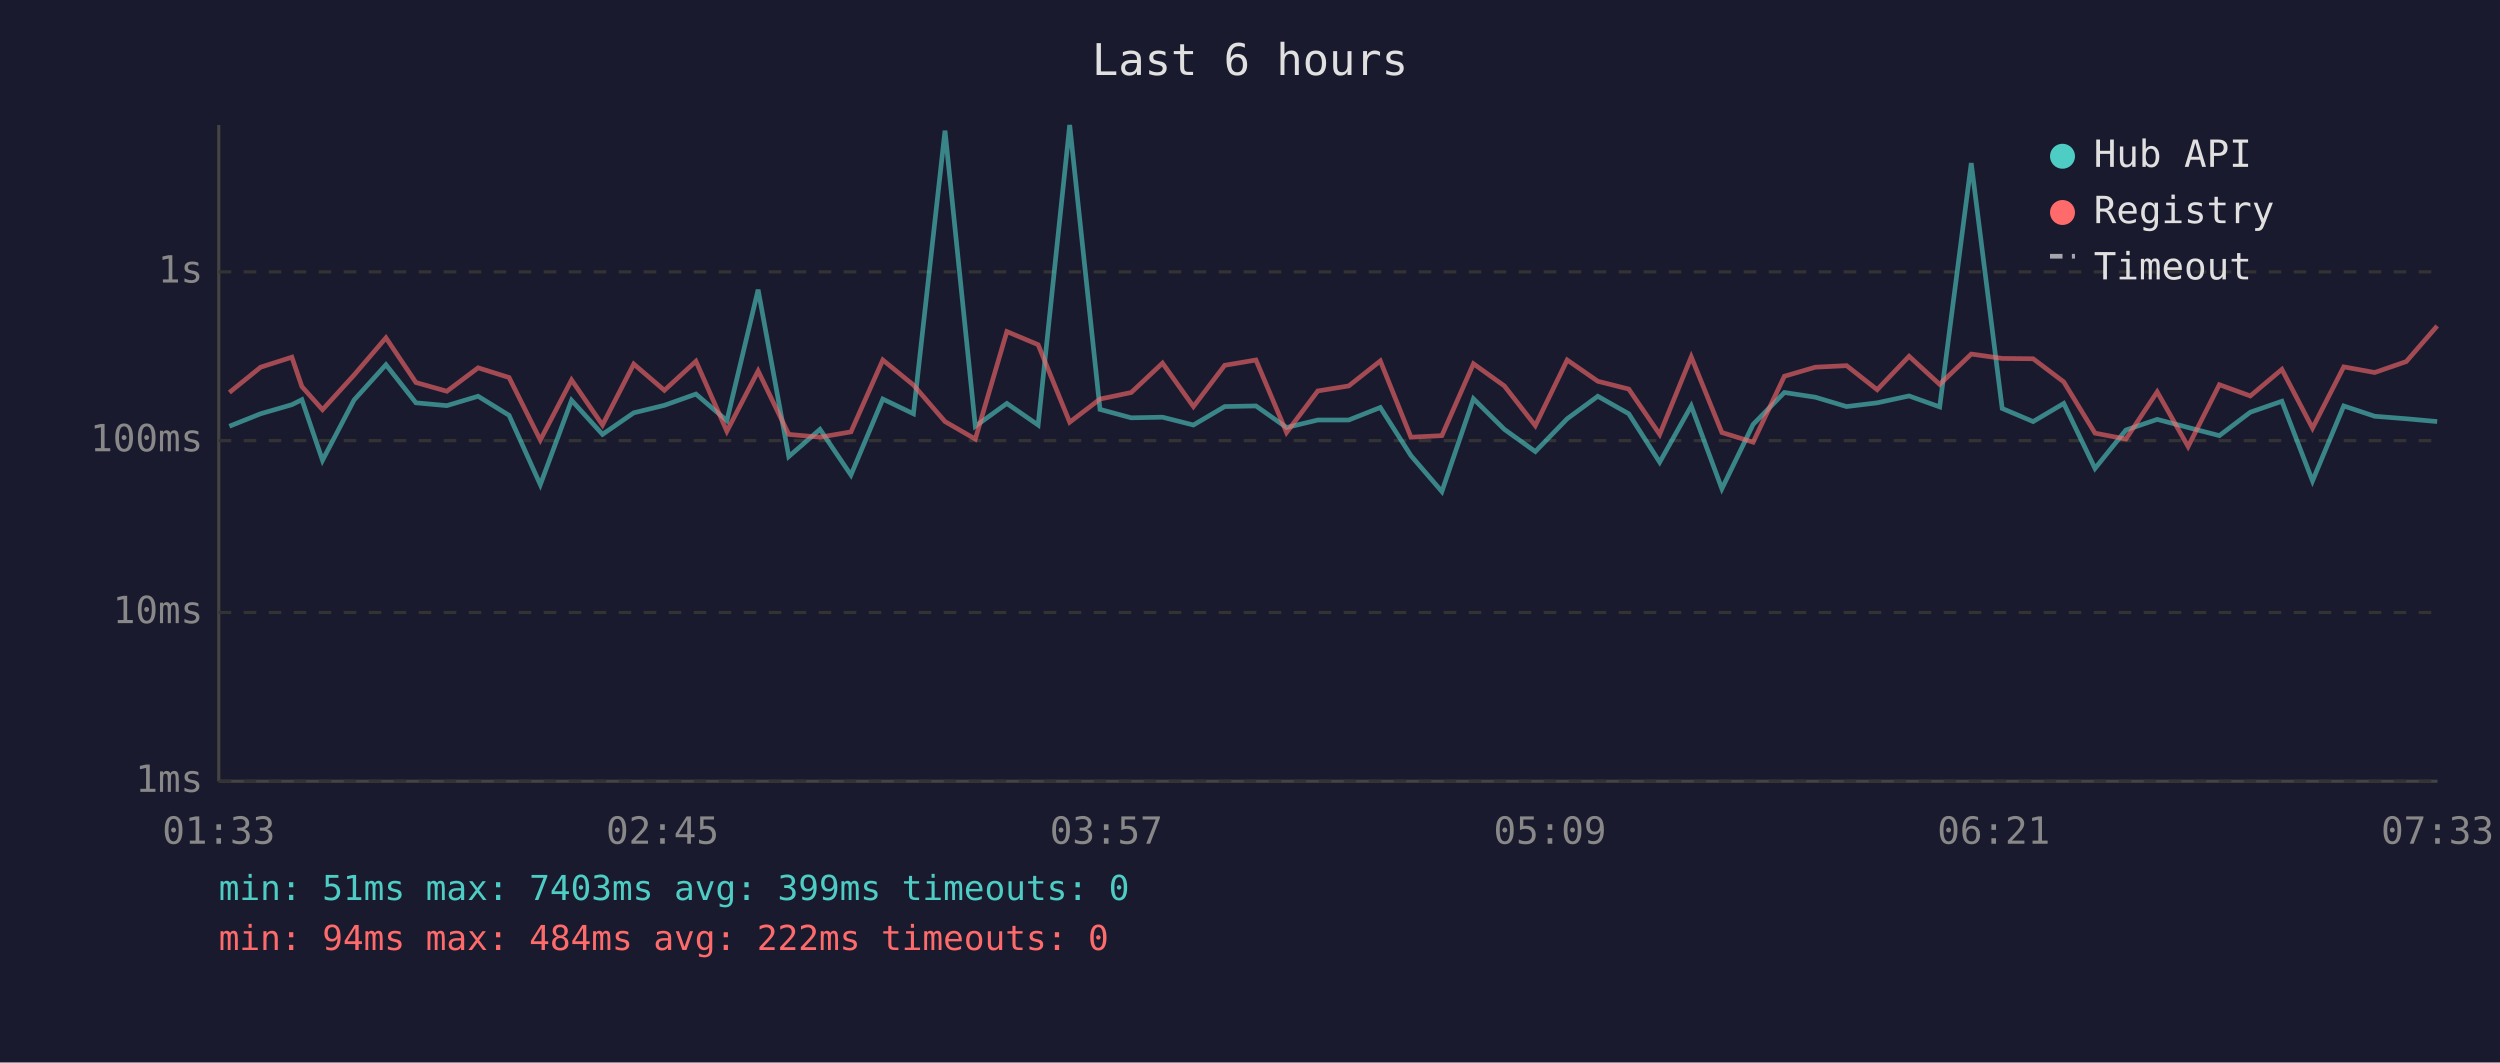
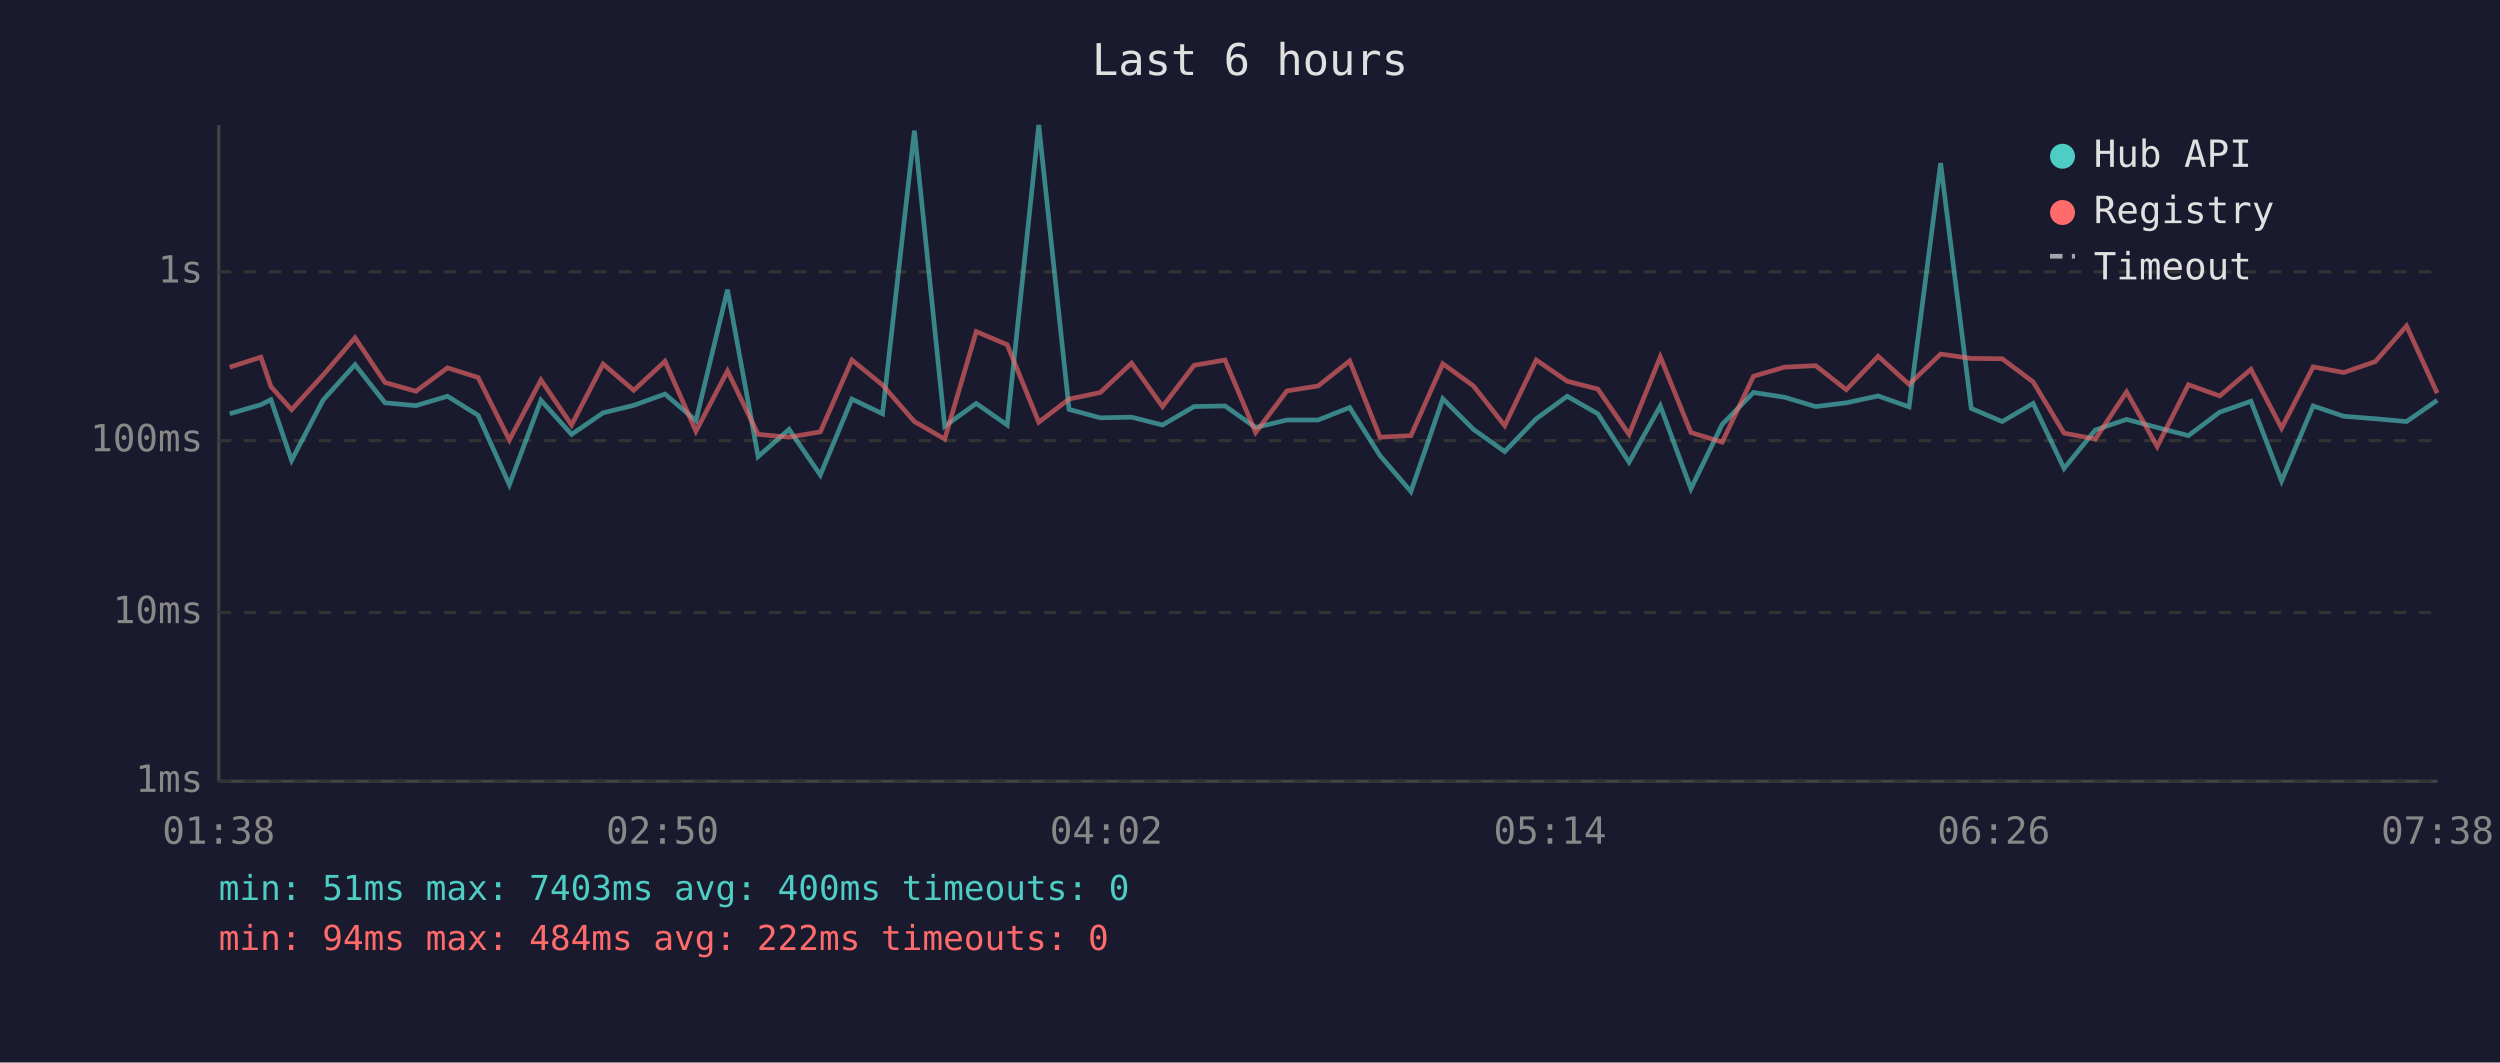
<svg xmlns="http://www.w3.org/2000/svg" viewBox="0 0 800 340" font-family="monospace" font-size="12">
  <rect width="800" height="340" fill="#1a1a2e" />
  <text x="400" y="24" fill="#e0e0e0" font-size="14" text-anchor="middle">Last 6 hours</text>
  <line x1="70" y1="40" x2="70" y2="250" stroke="#444" stroke-width="1" />
  <line x1="70" y1="250" x2="780" y2="250" stroke="#444" stroke-width="1" />
  <line x1="70" y1="250" x2="780" y2="250" stroke="#333" stroke-width="1" stroke-dasharray="4" />
  <text x="65" y="250" fill="#888" text-anchor="end" dominant-baseline="middle">1ms</text>
  <line x1="70" y1="196" x2="780" y2="196" stroke="#333" stroke-width="1" stroke-dasharray="4" />
  <text x="65" y="196" fill="#888" text-anchor="end" dominant-baseline="middle">10ms</text>
  <line x1="70" y1="141" x2="780" y2="141" stroke="#333" stroke-width="1" stroke-dasharray="4" />
  <text x="65" y="141" fill="#888" text-anchor="end" dominant-baseline="middle">100ms</text>
  <line x1="70" y1="87" x2="780" y2="87" stroke="#333" stroke-width="1" stroke-dasharray="4" />
  <text x="65" y="87" fill="#888" text-anchor="end" dominant-baseline="middle">1s</text>
-   <text x="70" y="270" fill="#888" text-anchor="middle">01:33</text>
-   <text x="212" y="270" fill="#888" text-anchor="middle">02:45</text>
-   <text x="354" y="270" fill="#888" text-anchor="middle">03:57</text>
-   <text x="496" y="270" fill="#888" text-anchor="middle">05:09</text>
-   <text x="638" y="270" fill="#888" text-anchor="middle">06:21</text>
-   <text x="780" y="270" fill="#888" text-anchor="middle">07:33</text>
-   <polyline points="73.4,136.4 83.4,132.4 93.4,129.5 96.6,127.9 103.2,147.3 113.3,128.0 123.5,116.7 133.1,128.9 143.0,129.8 153.0,126.8 162.9,132.9 172.9,155.1 182.9,128.1 192.8,139.0 202.8,132.1 212.6,129.7 222.7,126.1 232.6,134.6 242.6,92.7 252.4,146.1 262.4,137.4 272.3,152.0 282.5,127.7 292.3,132.4 302.4,41.8 312.1,136.4 322.2,129.1 332.2,136.0 342.3,40.0 352.0,131.0 362.0,133.7 372.0,133.5 381.9,136.0 391.9,130.1 401.9,129.9 411.7,136.8 421.7,134.4 431.6,134.4 441.7,130.4 451.5,145.8 461.4,157.3 471.5,127.6 481.4,137.4 491.3,144.5 501.5,134.0 511.3,126.8 521.2,132.4 531.1,147.9 541.2,129.9 551.0,156.4 561.0,135.8 571.0,125.6 580.9,127.1 590.9,130.1 600.7,128.9 610.9,126.7 620.7,130.2 630.8,52.2 640.7,130.7 650.6,134.9 660.4,129.1 670.4,149.9 680.3,137.6 690.3,134.2 700.2,136.8 710.2,139.4 720.1,131.9 730.2,128.4 740.0,153.9 750.0,129.9 759.9,133.2 770.0,134.0 779.9,134.9" fill="none" stroke="#4ecdc4" stroke-width="1.5" opacity="0.6" />
-   <polyline points="73.4,125.6 83.4,117.5 93.4,114.3 96.6,123.7 103.2,131.1 113.3,120.0 123.5,108.1 133.1,122.4 143.0,125.2 153.0,117.7 162.9,120.8 172.9,140.8 182.9,121.6 192.8,136.0 202.8,116.5 212.6,124.9 222.7,115.6 232.6,138.0 242.6,118.7 252.4,139.0 262.4,139.9 272.3,138.2 282.5,115.2 292.3,123.2 302.4,134.9 312.1,140.5 322.2,106.1 332.2,110.3 342.3,135.1 352.0,127.7 362.0,125.6 372.0,116.2 381.9,130.1 391.9,116.9 401.9,115.2 411.7,138.4 421.7,125.1 431.6,123.5 441.7,115.5 451.5,139.9 461.4,139.4 471.5,116.4 481.4,123.5 491.3,136.2 501.5,115.2 511.3,122.0 521.2,124.5 531.1,139.0 541.2,114.2 551.0,138.4 561.0,141.5 571.0,120.4 580.9,117.5 590.9,117.0 600.7,124.7 610.9,114.0 620.7,123.0 630.8,113.3 640.7,114.7 650.6,114.8 660.4,122.2 670.4,138.6 680.3,140.5 690.3,125.4 700.2,142.9 710.2,123.1 720.1,126.7 730.2,118.2 740.0,137.0 750.0,117.4 759.9,119.2 770.0,115.7 779.9,104.3" fill="none" stroke="#ff6b6b" stroke-width="1.5" opacity="0.6" />
+   <text x="70" y="270" fill="#888" text-anchor="middle">01:38</text>
+   <text x="212" y="270" fill="#888" text-anchor="middle">02:50</text>
+   <text x="354" y="270" fill="#888" text-anchor="middle">04:02</text>
+   <text x="496" y="270" fill="#888" text-anchor="middle">05:14</text>
+   <text x="638" y="270" fill="#888" text-anchor="middle">06:26</text>
+   <text x="780" y="270" fill="#888" text-anchor="middle">07:38</text>
+   <polyline points="73.5,132.4 83.5,129.5 86.7,127.9 93.3,147.3 103.4,128.0 113.6,116.7 123.2,128.9 133.1,129.8 143.2,126.8 153.0,132.9 163.0,155.1 173.1,128.1 182.9,139.0 193.0,132.1 202.8,129.7 212.8,126.1 222.7,134.6 232.8,92.7 242.6,146.1 252.5,137.4 262.5,152.0 272.6,127.7 282.4,132.4 292.6,41.8 302.3,136.4 312.4,129.1 322.3,136.0 332.4,40.0 342.1,131.0 352.1,133.7 362.1,133.5 372.0,136.0 382.1,130.1 392.0,129.9 401.8,136.8 411.8,134.4 421.8,134.4 431.9,130.4 441.6,145.8 451.5,157.3 461.7,127.6 471.5,137.4 481.5,144.5 491.6,134.0 501.5,126.8 511.3,132.4 521.3,147.9 531.3,129.9 541.1,156.4 551.1,135.8 561.1,125.6 571.0,127.1 581.0,130.1 590.8,128.9 601.0,126.7 610.9,130.2 621.0,52.2 630.8,130.7 640.7,134.9 650.6,129.1 660.5,149.9 670.5,137.6 680.5,134.2 690.3,136.8 700.3,139.4 710.3,131.9 720.3,128.4 730.1,153.9 740.2,129.9 750.0,133.2 760.1,134.0 770.1,134.9 779.9,128.1" fill="none" stroke="#4ecdc4" stroke-width="1.5" opacity="0.6" />
+   <polyline points="73.5,117.5 83.5,114.3 86.7,123.7 93.3,131.1 103.4,120.0 113.6,108.1 123.2,122.4 133.1,125.2 143.2,117.7 153.0,120.8 163.0,140.8 173.1,121.6 182.9,136.0 193.0,116.5 202.8,124.9 212.8,115.6 222.7,138.0 232.8,118.7 242.6,139.0 252.5,139.9 262.5,138.2 272.6,115.2 282.4,123.2 292.6,134.9 302.3,140.5 312.4,106.1 322.3,110.3 332.4,135.1 342.1,127.7 352.1,125.6 362.1,116.2 372.0,130.1 382.1,116.9 392.0,115.2 401.8,138.4 411.8,125.1 421.8,123.5 431.9,115.5 441.6,139.9 451.5,139.4 461.7,116.4 471.5,123.5 481.5,136.2 491.6,115.2 501.5,122.0 511.3,124.5 521.3,139.0 531.3,114.2 541.1,138.4 551.1,141.5 561.1,120.4 571.0,117.5 581.0,117.0 590.8,124.7 601.0,114.0 610.9,123.0 621.0,113.3 630.8,114.7 640.7,114.8 650.6,122.2 660.5,138.6 670.5,140.5 680.5,125.4 690.3,142.9 700.3,123.1 710.3,126.7 720.3,118.2 730.1,137.0 740.2,117.4 750.0,119.2 760.1,115.7 770.1,104.3 779.9,125.8" fill="none" stroke="#ff6b6b" stroke-width="1.5" opacity="0.6" />
  <circle cx="660" cy="50" r="4" fill="#4ecdc4" />
  <text x="670" y="50" fill="#e0e0e0" dominant-baseline="middle">Hub API</text>
  <circle cx="660" cy="68" r="4" fill="#ff6b6b" />
  <text x="670" y="68" fill="#e0e0e0" dominant-baseline="middle">Registry</text>
  <line x1="656" y1="82" x2="664" y2="82" stroke="#e0e0e0" stroke-width="1.5" stroke-dasharray="4,3" opacity="0.7" />
  <text x="670" y="86" fill="#e0e0e0" dominant-baseline="middle">Timeout</text>
-   <text x="70" y="288" fill="#4ecdc4" font-size="11">min: 51ms  max: 7403ms  avg: 399ms  timeouts: 0</text>
+   <text x="70" y="288" fill="#4ecdc4" font-size="11">min: 51ms  max: 7403ms  avg: 400ms  timeouts: 0</text>
  <text x="70" y="304" fill="#ff6b6b" font-size="11">min: 94ms  max: 484ms  avg: 222ms  timeouts: 0</text>
</svg>
